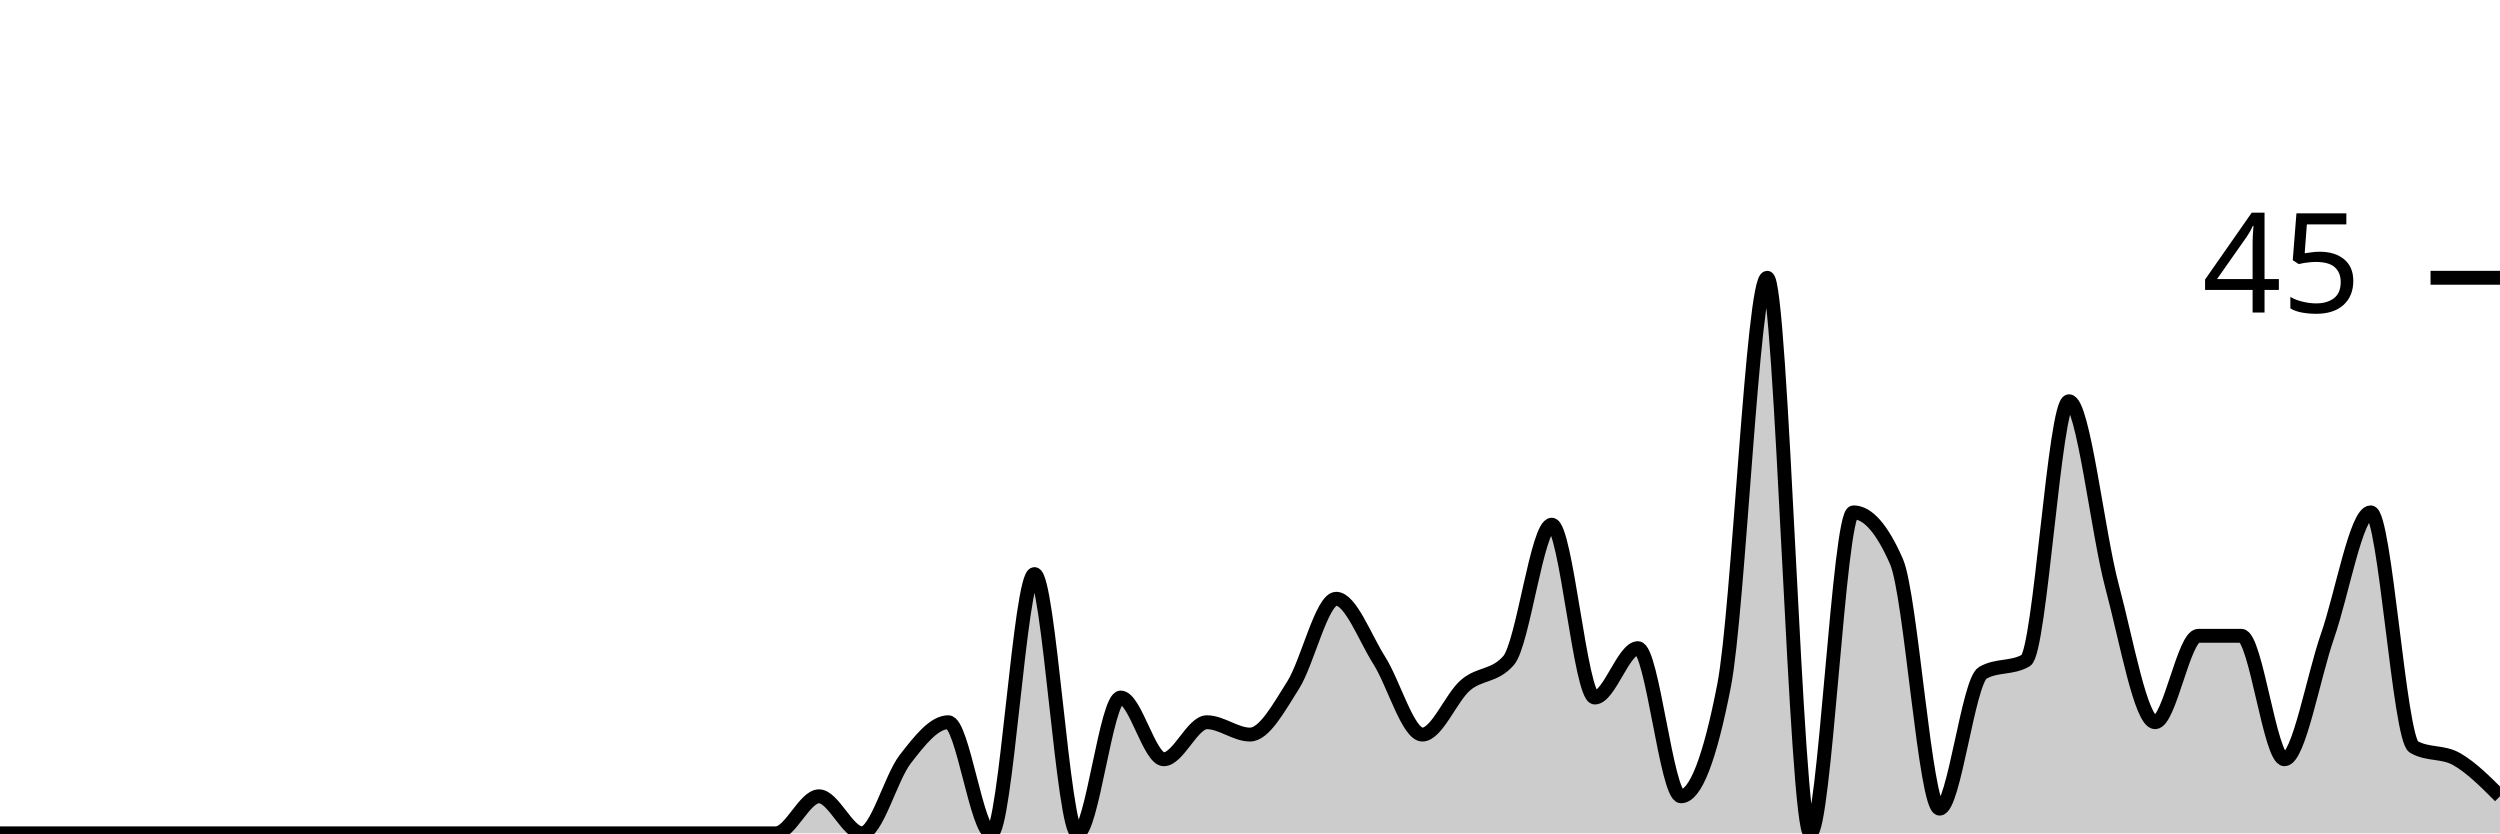
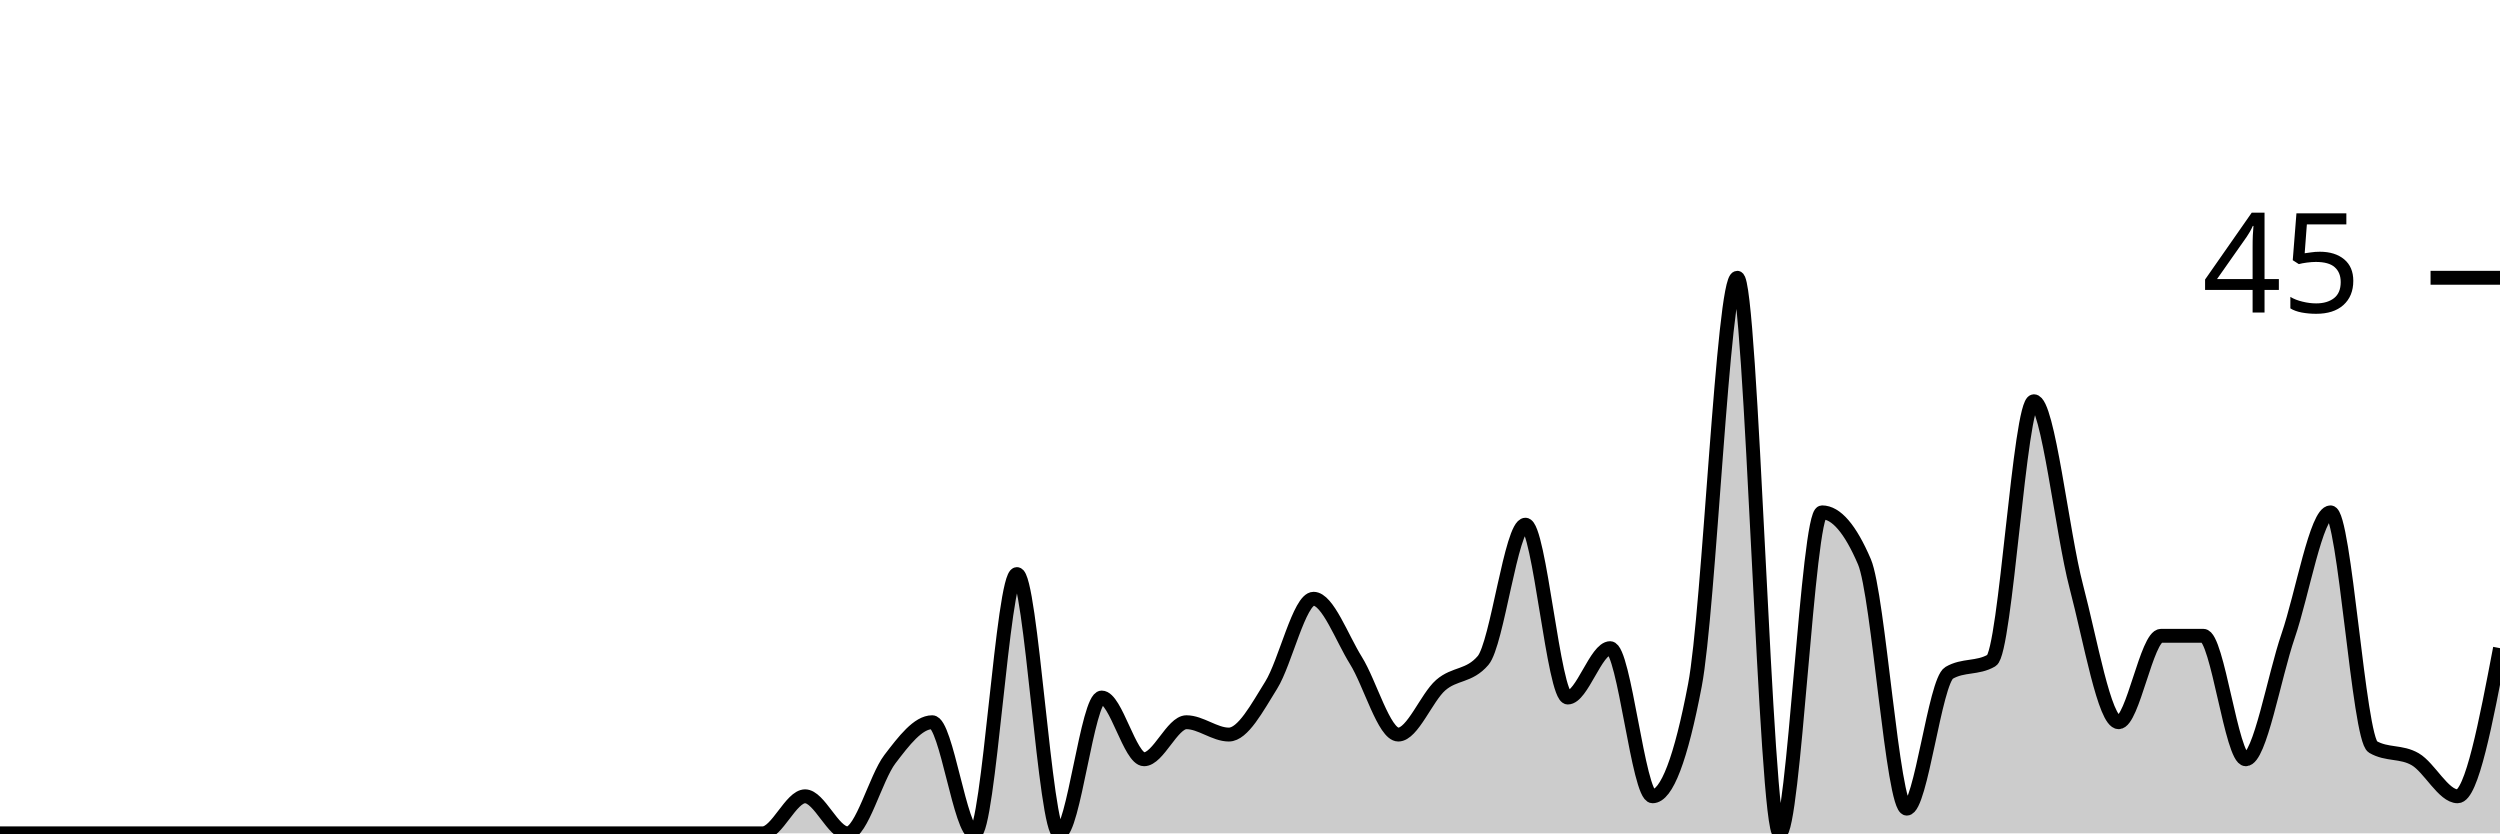
<svg xmlns="http://www.w3.org/2000/svg" viewBox="0 0 180 60">
  <g transform="translate(0,20)">
-     <path class="area" fill="rgba(0, 0, 0, 0.2)" d="M0,40C1.034,40,2.069,40,3.103,40C4.138,40,5.172,40,6.207,40C7.241,40,8.276,40,9.31,40C10.345,40,11.379,40,12.414,40C13.448,40,14.483,40,15.517,40C16.552,40,17.586,40,18.621,40C19.655,40,20.69,40,21.724,40C22.759,40,23.793,40,24.828,40C25.862,40,26.897,40,27.931,40C28.966,40,30,40,31.034,40C32.069,40,33.103,40,34.138,40C35.172,40,36.207,40,37.241,40C38.276,40,39.31,40,40.345,40C41.379,40,42.414,40,43.448,40C44.483,40,45.517,40,46.552,40C47.586,40,48.621,40,49.655,40C50.69,40,51.724,40,52.759,40C53.793,40,54.828,40,55.862,40C56.897,40,57.931,37.333,58.966,37.333C60,37.333,61.034,40,62.069,40C63.103,40,64.138,36,65.172,34.667C66.207,33.333,67.241,32,68.276,32C69.31,32,70.345,40,71.379,40C72.414,40,73.448,21.333,74.483,21.333C75.517,21.333,76.552,40,77.586,40C78.621,40,79.655,30.222,80.69,30.222C81.724,30.222,82.759,34.667,83.793,34.667C84.828,34.667,85.862,32,86.897,32C87.931,32,88.966,32.889,90,32.889C91.034,32.889,92.069,30.963,93.103,29.333C94.138,27.704,95.172,23.111,96.207,23.111C97.241,23.111,98.276,25.926,99.31,27.556C100.345,29.185,101.379,32.889,102.414,32.889C103.448,32.889,104.483,30.222,105.517,29.333C106.552,28.444,107.586,28.741,108.621,27.556C109.655,26.37,110.69,17.778,111.724,17.778C112.759,17.778,113.793,30.222,114.828,30.222C115.862,30.222,116.897,26.667,117.931,26.667C118.966,26.667,120,37.333,121.034,37.333C122.069,37.333,123.103,34.667,124.138,29.333C125.172,24,126.207,0,127.241,0C128.276,0,129.31,40,130.345,40C131.379,40,132.414,16.889,133.448,16.889C134.483,16.889,135.517,18.074,136.552,20.444C137.586,22.815,138.621,38.222,139.655,38.222C140.69,38.222,141.724,29.037,142.759,28.444C143.793,27.852,144.828,28.148,145.862,27.556C146.897,26.963,147.931,8.889,148.966,8.889C150,8.889,151.034,18.37,152.069,22.222C153.103,26.074,154.138,32,155.172,32C156.207,32,157.241,25.778,158.276,25.778C159.31,25.778,160.345,25.778,161.379,25.778C162.414,25.778,163.448,34.667,164.483,34.667C165.517,34.667,166.552,28.741,167.586,25.778C168.621,22.815,169.655,16.889,170.69,16.889C171.724,16.889,172.759,33.185,173.793,33.778C174.828,34.37,175.862,34.074,176.897,34.667C177.931,35.259,178.966,36.296,180,37.333L180,40C178.966,40,177.931,40,176.897,40C175.862,40,174.828,40,173.793,40C172.759,40,171.724,40,170.69,40C169.655,40,168.621,40,167.586,40C166.552,40,165.517,40,164.483,40C163.448,40,162.414,40,161.379,40C160.345,40,159.31,40,158.276,40C157.241,40,156.207,40,155.172,40C154.138,40,153.103,40,152.069,40C151.034,40,150,40,148.966,40C147.931,40,146.897,40,145.862,40C144.828,40,143.793,40,142.759,40C141.724,40,140.69,40,139.655,40C138.621,40,137.586,40,136.552,40C135.517,40,134.483,40,133.448,40C132.414,40,131.379,40,130.345,40C129.31,40,128.276,40,127.241,40C126.207,40,125.172,40,124.138,40C123.103,40,122.069,40,121.034,40C120,40,118.966,40,117.931,40C116.897,40,115.862,40,114.828,40C113.793,40,112.759,40,111.724,40C110.69,40,109.655,40,108.621,40C107.586,40,106.552,40,105.517,40C104.483,40,103.448,40,102.414,40C101.379,40,100.345,40,99.31,40C98.276,40,97.241,40,96.207,40C95.172,40,94.138,40,93.103,40C92.069,40,91.034,40,90,40C88.966,40,87.931,40,86.897,40C85.862,40,84.828,40,83.793,40C82.759,40,81.724,40,80.69,40C79.655,40,78.621,40,77.586,40C76.552,40,75.517,40,74.483,40C73.448,40,72.414,40,71.379,40C70.345,40,69.31,40,68.276,40C67.241,40,66.207,40,65.172,40C64.138,40,63.103,40,62.069,40C61.034,40,60,40,58.966,40C57.931,40,56.897,40,55.862,40C54.828,40,53.793,40,52.759,40C51.724,40,50.69,40,49.655,40C48.621,40,47.586,40,46.552,40C45.517,40,44.483,40,43.448,40C42.414,40,41.379,40,40.345,40C39.31,40,38.276,40,37.241,40C36.207,40,35.172,40,34.138,40C33.103,40,32.069,40,31.034,40C30,40,28.966,40,27.931,40C26.897,40,25.862,40,24.828,40C23.793,40,22.759,40,21.724,40C20.69,40,19.655,40,18.621,40C17.586,40,16.552,40,15.517,40C14.483,40,13.448,40,12.414,40C11.379,40,10.345,40,9.31,40C8.276,40,7.241,40,6.207,40C5.172,40,4.138,40,3.103,40C2.069,40,1.034,40,0,40Z" />
-     <path class="line" stroke="black" fill="none" d="M0,40C1.034,40,2.069,40,3.103,40C4.138,40,5.172,40,6.207,40C7.241,40,8.276,40,9.31,40C10.345,40,11.379,40,12.414,40C13.448,40,14.483,40,15.517,40C16.552,40,17.586,40,18.621,40C19.655,40,20.69,40,21.724,40C22.759,40,23.793,40,24.828,40C25.862,40,26.897,40,27.931,40C28.966,40,30,40,31.034,40C32.069,40,33.103,40,34.138,40C35.172,40,36.207,40,37.241,40C38.276,40,39.31,40,40.345,40C41.379,40,42.414,40,43.448,40C44.483,40,45.517,40,46.552,40C47.586,40,48.621,40,49.655,40C50.69,40,51.724,40,52.759,40C53.793,40,54.828,40,55.862,40C56.897,40,57.931,37.333,58.966,37.333C60,37.333,61.034,40,62.069,40C63.103,40,64.138,36,65.172,34.667C66.207,33.333,67.241,32,68.276,32C69.31,32,70.345,40,71.379,40C72.414,40,73.448,21.333,74.483,21.333C75.517,21.333,76.552,40,77.586,40C78.621,40,79.655,30.222,80.69,30.222C81.724,30.222,82.759,34.667,83.793,34.667C84.828,34.667,85.862,32,86.897,32C87.931,32,88.966,32.889,90,32.889C91.034,32.889,92.069,30.963,93.103,29.333C94.138,27.704,95.172,23.111,96.207,23.111C97.241,23.111,98.276,25.926,99.31,27.556C100.345,29.185,101.379,32.889,102.414,32.889C103.448,32.889,104.483,30.222,105.517,29.333C106.552,28.444,107.586,28.741,108.621,27.556C109.655,26.37,110.69,17.778,111.724,17.778C112.759,17.778,113.793,30.222,114.828,30.222C115.862,30.222,116.897,26.667,117.931,26.667C118.966,26.667,120,37.333,121.034,37.333C122.069,37.333,123.103,34.667,124.138,29.333C125.172,24,126.207,0,127.241,0C128.276,0,129.31,40,130.345,40C131.379,40,132.414,16.889,133.448,16.889C134.483,16.889,135.517,18.074,136.552,20.444C137.586,22.815,138.621,38.222,139.655,38.222C140.69,38.222,141.724,29.037,142.759,28.444C143.793,27.852,144.828,28.148,145.862,27.556C146.897,26.963,147.931,8.889,148.966,8.889C150,8.889,151.034,18.37,152.069,22.222C153.103,26.074,154.138,32,155.172,32C156.207,32,157.241,25.778,158.276,25.778C159.31,25.778,160.345,25.778,161.379,25.778C162.414,25.778,163.448,34.667,164.483,34.667C165.517,34.667,166.552,28.741,167.586,25.778C168.621,22.815,169.655,16.889,170.69,16.889C171.724,16.889,172.759,33.185,173.793,33.778C174.828,34.37,175.862,34.074,176.897,34.667C177.931,35.259,178.966,36.296,180,37.333" />
+     <path class="area" fill="rgba(0, 0, 0, 0.2)" d="M0,40C1.017,40,2.034,40,3.051,40C4.068,40,5.085,40,6.102,40C7.119,40,8.136,40,9.153,40C10.169,40,11.186,40,12.203,40C13.22,40,14.237,40,15.254,40C16.271,40,17.288,40,18.305,40C19.322,40,20.339,40,21.356,40C22.373,40,23.39,40,24.407,40C25.424,40,26.441,40,27.458,40C28.475,40,29.492,40,30.508,40C31.525,40,32.542,40,33.559,40C34.576,40,35.593,40,36.61,40C37.627,40,38.644,40,39.661,40C40.678,40,41.695,40,42.712,40C43.729,40,44.746,40,45.763,40C46.78,40,47.797,40,48.814,40C49.831,40,50.847,40,51.864,40C52.881,40,53.898,40,54.915,40C55.932,40,56.949,37.333,57.966,37.333C58.983,37.333,60,40,61.017,40C62.034,40,63.051,36,64.068,34.667C65.085,33.333,66.102,32,67.119,32C68.136,32,69.153,40,70.169,40C71.186,40,72.203,21.333,73.22,21.333C74.237,21.333,75.254,40,76.271,40C77.288,40,78.305,30.222,79.322,30.222C80.339,30.222,81.356,34.667,82.373,34.667C83.39,34.667,84.407,32,85.424,32C86.441,32,87.458,32.889,88.475,32.889C89.492,32.889,90.508,30.963,91.525,29.333C92.542,27.704,93.559,23.111,94.576,23.111C95.593,23.111,96.61,25.926,97.627,27.556C98.644,29.185,99.661,32.889,100.678,32.889C101.695,32.889,102.712,30.222,103.729,29.333C104.746,28.444,105.763,28.741,106.78,27.556C107.797,26.37,108.814,17.778,109.831,17.778C110.847,17.778,111.864,30.222,112.881,30.222C113.898,30.222,114.915,26.667,115.932,26.667C116.949,26.667,117.966,37.333,118.983,37.333C120,37.333,121.017,34.667,122.034,29.333C123.051,24,124.068,0,125.085,0C126.102,0,127.119,40,128.136,40C129.153,40,130.169,16.889,131.186,16.889C132.203,16.889,133.22,18.074,134.237,20.444C135.254,22.815,136.271,38.222,137.288,38.222C138.305,38.222,139.322,29.037,140.339,28.444C141.356,27.852,142.373,28.148,143.39,27.556C144.407,26.963,145.424,8.889,146.441,8.889C147.458,8.889,148.475,18.37,149.492,22.222C150.508,26.074,151.525,32,152.542,32C153.559,32,154.576,25.778,155.593,25.778C156.61,25.778,157.627,25.778,158.644,25.778C159.661,25.778,160.678,34.667,161.695,34.667C162.712,34.667,163.729,28.741,164.746,25.778C165.763,22.815,166.78,16.889,167.797,16.889C168.814,16.889,169.831,33.185,170.847,33.778C171.864,34.37,172.881,34.074,173.898,34.667C174.915,35.259,175.932,37.333,176.949,37.333C177.966,37.333,178.983,32,180,26.667L180,40C178.983,40,177.966,40,176.949,40C175.932,40,174.915,40,173.898,40C172.881,40,171.864,40,170.847,40C169.831,40,168.814,40,167.797,40C166.78,40,165.763,40,164.746,40C163.729,40,162.712,40,161.695,40C160.678,40,159.661,40,158.644,40C157.627,40,156.61,40,155.593,40C154.576,40,153.559,40,152.542,40C151.525,40,150.508,40,149.492,40C148.475,40,147.458,40,146.441,40C145.424,40,144.407,40,143.39,40C142.373,40,141.356,40,140.339,40C139.322,40,138.305,40,137.288,40C136.271,40,135.254,40,134.237,40C133.22,40,132.203,40,131.186,40C130.169,40,129.153,40,128.136,40C127.119,40,126.102,40,125.085,40C124.068,40,123.051,40,122.034,40C121.017,40,120,40,118.983,40C117.966,40,116.949,40,115.932,40C114.915,40,113.898,40,112.881,40C111.864,40,110.847,40,109.831,40C108.814,40,107.797,40,106.78,40C105.763,40,104.746,40,103.729,40C102.712,40,101.695,40,100.678,40C99.661,40,98.644,40,97.627,40C96.61,40,95.593,40,94.576,40C93.559,40,92.542,40,91.525,40C90.508,40,89.492,40,88.475,40C87.458,40,86.441,40,85.424,40C84.407,40,83.39,40,82.373,40C81.356,40,80.339,40,79.322,40C78.305,40,77.288,40,76.271,40C75.254,40,74.237,40,73.22,40C72.203,40,71.186,40,70.169,40C69.153,40,68.136,40,67.119,40C66.102,40,65.085,40,64.068,40C63.051,40,62.034,40,61.017,40C60,40,58.983,40,57.966,40C56.949,40,55.932,40,54.915,40C53.898,40,52.881,40,51.864,40C50.847,40,49.831,40,48.814,40C47.797,40,46.78,40,45.763,40C44.746,40,43.729,40,42.712,40C41.695,40,40.678,40,39.661,40C38.644,40,37.627,40,36.61,40C35.593,40,34.576,40,33.559,40C32.542,40,31.525,40,30.508,40C29.492,40,28.475,40,27.458,40C26.441,40,25.424,40,24.407,40C23.39,40,22.373,40,21.356,40C20.339,40,19.322,40,18.305,40C17.288,40,16.271,40,15.254,40C14.237,40,13.22,40,12.203,40C11.186,40,10.169,40,9.153,40C8.136,40,7.119,40,6.102,40C5.085,40,4.068,40,3.051,40C2.034,40,1.017,40,0,40Z" />
+     <path class="line" stroke="black" fill="none" d="M0,40C1.017,40,2.034,40,3.051,40C4.068,40,5.085,40,6.102,40C7.119,40,8.136,40,9.153,40C10.169,40,11.186,40,12.203,40C13.22,40,14.237,40,15.254,40C16.271,40,17.288,40,18.305,40C19.322,40,20.339,40,21.356,40C22.373,40,23.39,40,24.407,40C25.424,40,26.441,40,27.458,40C28.475,40,29.492,40,30.508,40C31.525,40,32.542,40,33.559,40C34.576,40,35.593,40,36.61,40C37.627,40,38.644,40,39.661,40C40.678,40,41.695,40,42.712,40C43.729,40,44.746,40,45.763,40C46.78,40,47.797,40,48.814,40C49.831,40,50.847,40,51.864,40C52.881,40,53.898,40,54.915,40C55.932,40,56.949,37.333,57.966,37.333C58.983,37.333,60,40,61.017,40C62.034,40,63.051,36,64.068,34.667C65.085,33.333,66.102,32,67.119,32C68.136,32,69.153,40,70.169,40C71.186,40,72.203,21.333,73.22,21.333C74.237,21.333,75.254,40,76.271,40C77.288,40,78.305,30.222,79.322,30.222C80.339,30.222,81.356,34.667,82.373,34.667C83.39,34.667,84.407,32,85.424,32C86.441,32,87.458,32.889,88.475,32.889C89.492,32.889,90.508,30.963,91.525,29.333C92.542,27.704,93.559,23.111,94.576,23.111C95.593,23.111,96.61,25.926,97.627,27.556C98.644,29.185,99.661,32.889,100.678,32.889C101.695,32.889,102.712,30.222,103.729,29.333C104.746,28.444,105.763,28.741,106.78,27.556C107.797,26.37,108.814,17.778,109.831,17.778C110.847,17.778,111.864,30.222,112.881,30.222C113.898,30.222,114.915,26.667,115.932,26.667C116.949,26.667,117.966,37.333,118.983,37.333C120,37.333,121.017,34.667,122.034,29.333C123.051,24,124.068,0,125.085,0C126.102,0,127.119,40,128.136,40C129.153,40,130.169,16.889,131.186,16.889C132.203,16.889,133.22,18.074,134.237,20.444C135.254,22.815,136.271,38.222,137.288,38.222C138.305,38.222,139.322,29.037,140.339,28.444C141.356,27.852,142.373,28.148,143.39,27.556C144.407,26.963,145.424,8.889,146.441,8.889C147.458,8.889,148.475,18.37,149.492,22.222C150.508,26.074,151.525,32,152.542,32C153.559,32,154.576,25.778,155.593,25.778C156.61,25.778,157.627,25.778,158.644,25.778C159.661,25.778,160.678,34.667,161.695,34.667C162.712,34.667,163.729,28.741,164.746,25.778C165.763,22.815,166.78,16.889,167.797,16.889C168.814,16.889,169.831,33.185,170.847,33.778C171.864,34.37,172.881,34.074,173.898,34.667C174.915,35.259,175.932,37.333,176.949,37.333C177.966,37.333,178.983,32,180,26.667" />
    <path class="axis-ceiling" stroke-width="1" stroke="black" fill="none" d="M175,0L180,0" />
    <text class="axis-ceiling-label" font-family="sans-serif" text-anchor="end" font-size="10px" x="170" y="2.5">45</text>
  </g>
</svg>
